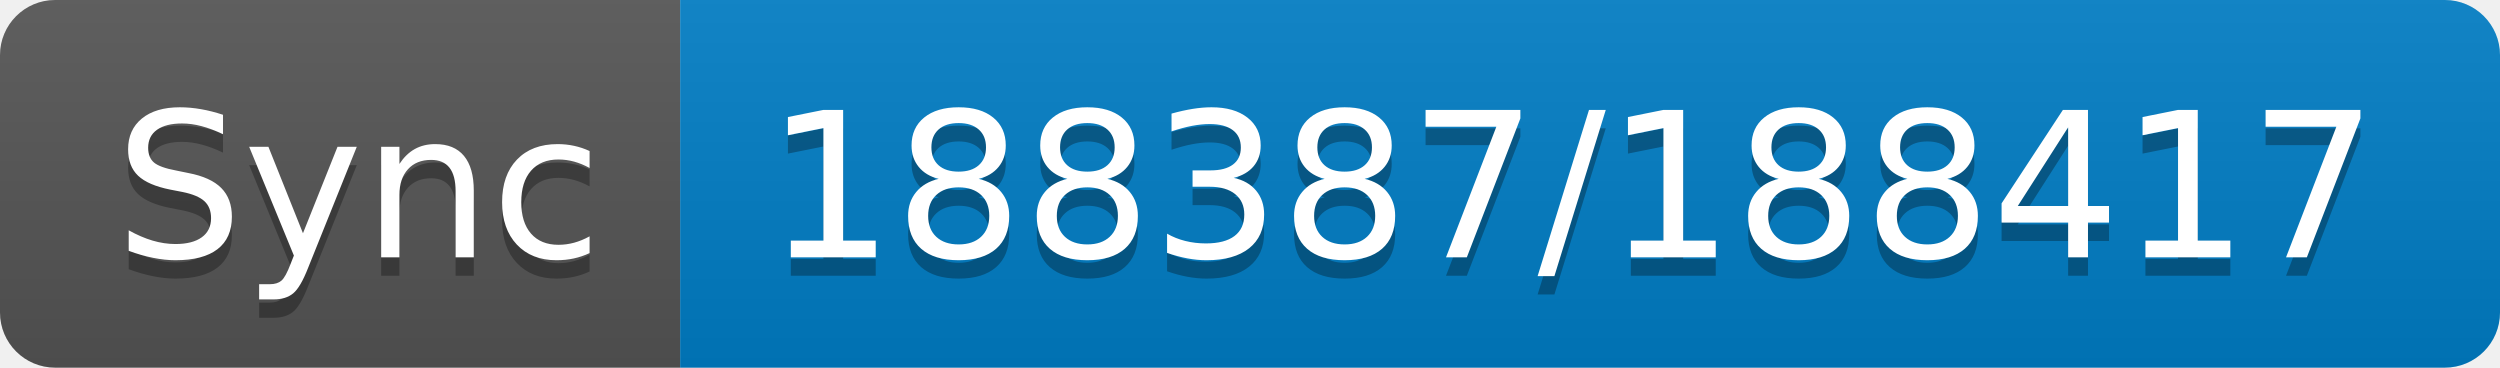
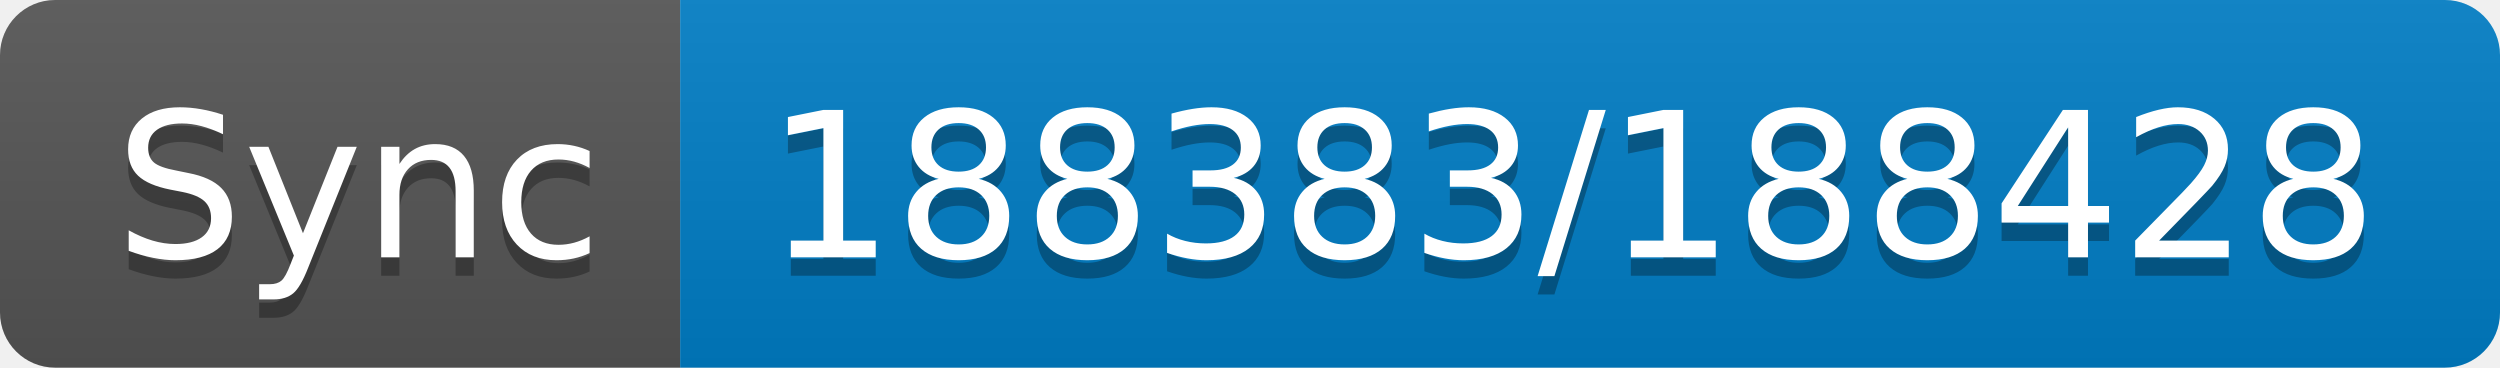
- <svg xmlns="http://www.w3.org/2000/svg" width="136" height="20" role="img" aria-label="Sync: 188387/188417">
+ <svg xmlns="http://www.w3.org/2000/svg" width="136" height="20" role="img" aria-label="Sync: 188383/188428">
  <linearGradient id="s" x2="0" y2="100%">
    <stop offset="0" stop-color="#bbb" stop-opacity=".1" />
    <stop offset="1" stop-opacity=".1" />
  </linearGradient>
  <clipPath id="r">
    <rect width="136" height="20" rx="3" fill="#fff" />
  </clipPath>
  <g clip-path="url(#r)">
    <rect width="37" height="20" fill="#555" />
    <rect x="37" width="99" height="20" fill="#007ec6" />
    <rect width="136" height="20" fill="url(#s)" />
  </g>
  <g fill="#fff" text-anchor="middle" font-family="Verdana,Geneva,DejaVu Sans,sans-serif" text-rendering="geometricPrecision" font-size="110">
    <text aria-hidden="true" x="195" y="150" fill="#010101" fill-opacity=".3" transform="scale(.1)" textLength="270">Sync</text>
    <text x="195" y="140" transform="scale(.1)" fill="#fff" textLength="270">Sync</text>
-     <text aria-hidden="true" x="855" y="150" fill="#010101" fill-opacity=".3" transform="scale(.1)" textLength="890">188387/188417</text>
-     <text x="855" y="140" transform="scale(.1)" fill="#fff" textLength="890">188387/188417</text>
+     <text aria-hidden="true" x="855" y="150" fill="#010101" fill-opacity=".3" transform="scale(.1)" textLength="890">188383/188428</text>
+     <text x="855" y="140" transform="scale(.1)" fill="#fff" textLength="890">188383/188428</text>
  </g>
</svg>
